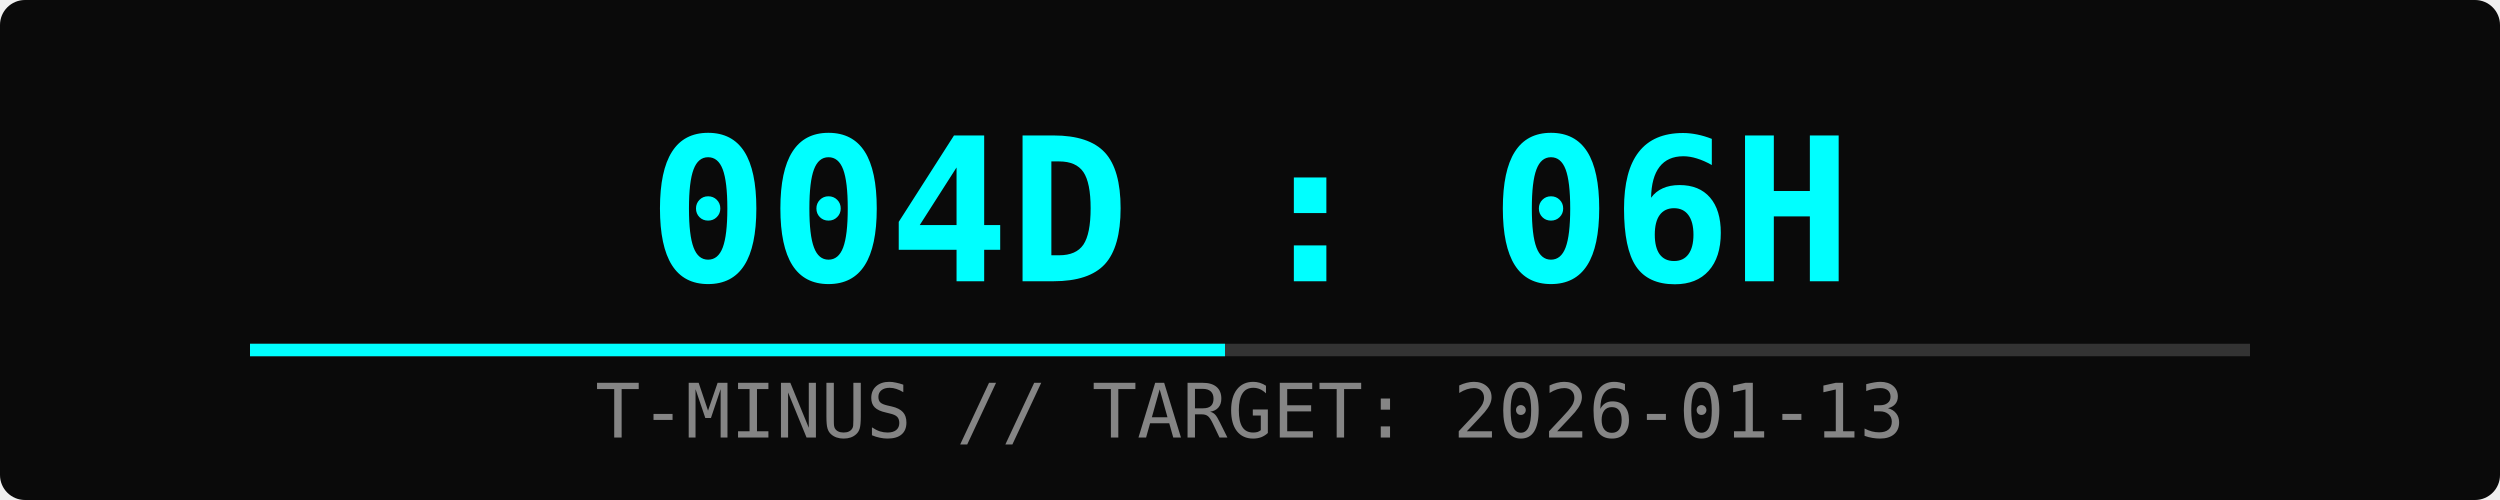
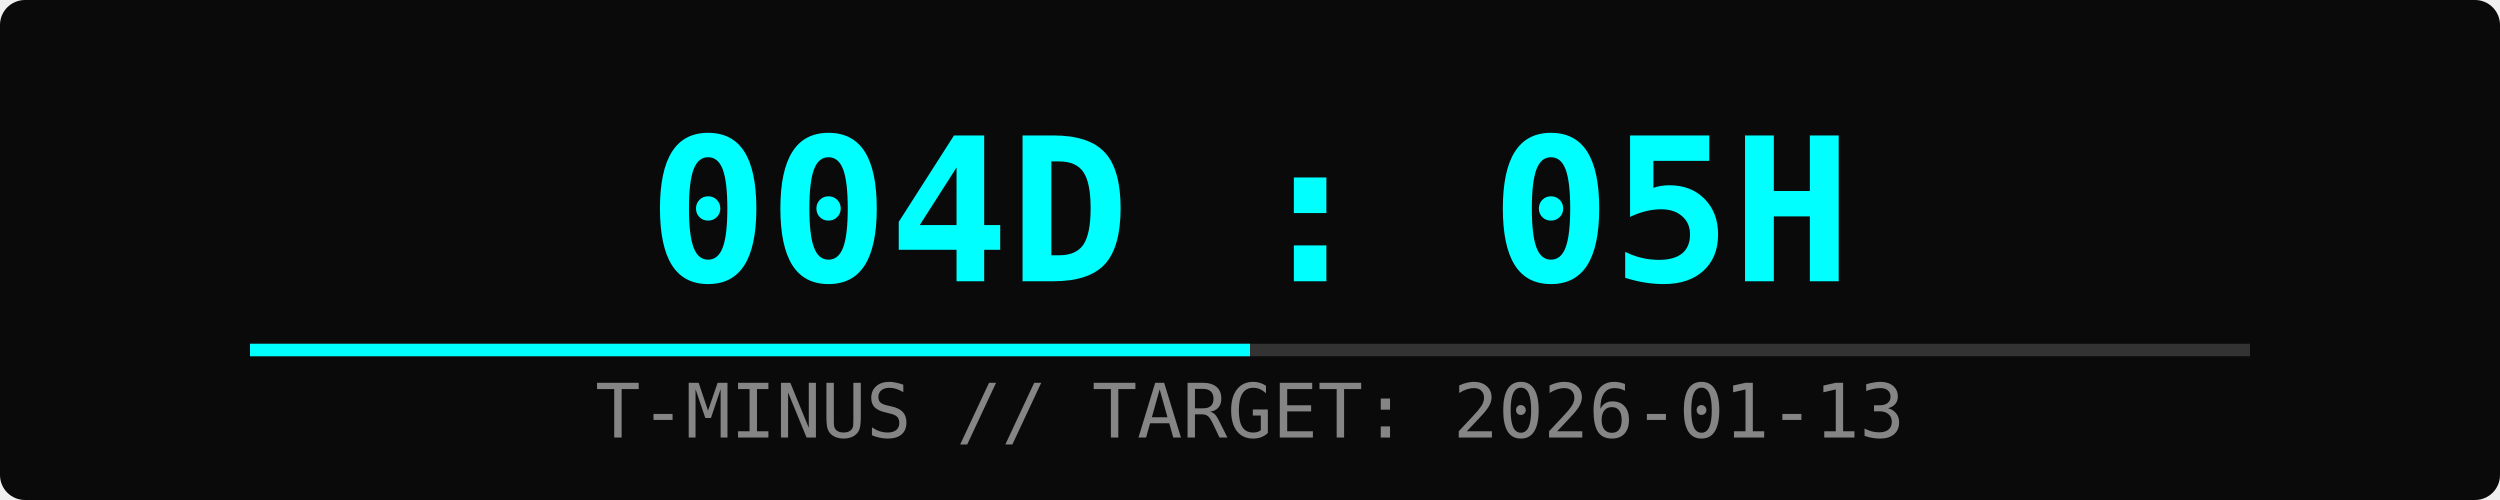
<svg xmlns="http://www.w3.org/2000/svg" width="400" height="80">
  <rect width="100%" height="100%" fill="#0a0a0a" rx="4" />
-   <text x="50%" y="45" font-family="monospace" font-size="32" fill="#00ffff" text-anchor="middle" font-weight="bold">004D : 06H</text>
+   <text x="50%" y="45" font-family="monospace" font-size="32" fill="#00ffff" text-anchor="middle" font-weight="bold">004D : 05H</text>
  <text x="50%" y="70" font-family="monospace" font-size="12" fill="#ffffff" text-anchor="middle" opacity="0.5">T-MINUS // TARGET: 2026-01-13</text>
  <rect x="10%" y="55" width="80%" height="2" fill="#333" />
-   <rect x="10%" y="55" width="39%" height="2" fill="#00ffff">
-     <animate attributeName="width" from="0%" to="39%" dur="2s" fill="freeze" />
+   <rect x="10%" y="55" width="40%" height="2" fill="#00ffff">
+     <animate attributeName="width" from="0%" to="40%" dur="2s" fill="freeze" />
  </rect>
</svg>
